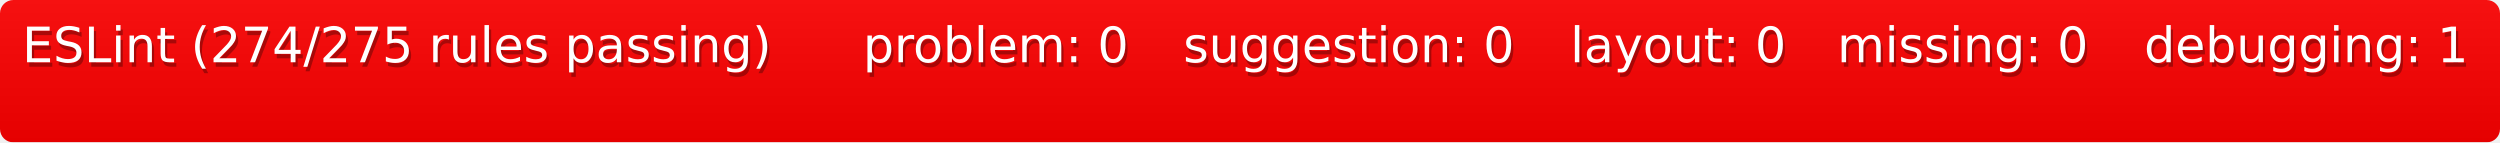
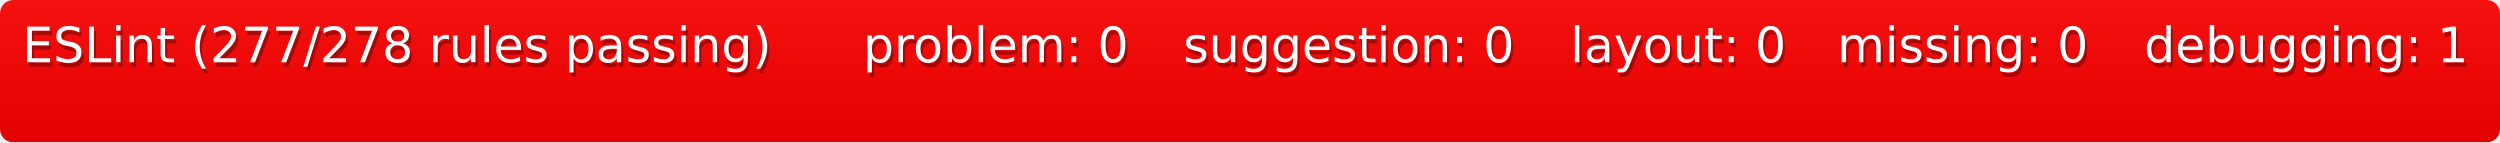
<svg xmlns="http://www.w3.org/2000/svg" width="562" height="32">
  <defs>
    <style>text{font-size:11px;font-family:Verdana,DejaVu Sans,Geneva,sans-serif}text.shadow{fill:#010101;fill-opacity:.3}text.high{fill:#fff}</style>
    <linearGradient id="smooth" x2="0" y2="100%">
      <stop offset="0" stop-color="#aaa" stop-opacity=".1" />
      <stop offset="1" stop-opacity=".1" />
    </linearGradient>
    <mask id="round">
      <rect width="100%" height="100%" rx="3" fill="#fff" />
    </mask>
  </defs>
  <g id="bg" mask="url(#round)">
    <path fill="red" d="M0 0h189v32H0zM189 0h72v32h-72zM261 0h87v32h-87zM348 0h60v32h-60zM408 0h69v32h-69zM477 0h85v32h-85z" />
    <path fill="url(#smooth)" d="M0 0h562v32H0z" />
  </g>
  <g id="fg">
-     <text class="shadow" x="5.5" y="15">ESLint (274/275 rules passing)</text>
-     <text class="high" x="5" y="14">ESLint (274/275 rules passing)</text>
+     <text class="shadow" x="5.5" y="15">ESLint (277/278 rules passing)</text>
+     <text class="high" x="5" y="14">ESLint (277/278 rules passing)</text>
    <text class="shadow" x="194.5" y="15">problem: 0</text>
    <text class="high" x="194" y="14">problem: 0</text>
    <text class="shadow" x="266.5" y="15">suggestion: 0</text>
    <text class="high" x="266" y="14">suggestion: 0</text>
    <text class="shadow" x="353.5" y="15">layout: 0</text>
    <text class="high" x="353" y="14">layout: 0</text>
    <text class="shadow" x="413.5" y="15">missing: 0</text>
    <text class="high" x="413" y="14">missing: 0</text>
    <text class="shadow" x="482.5" y="15">debugging: 1</text>
    <text class="high" x="482" y="14">debugging: 1</text>
  </g>
</svg>
